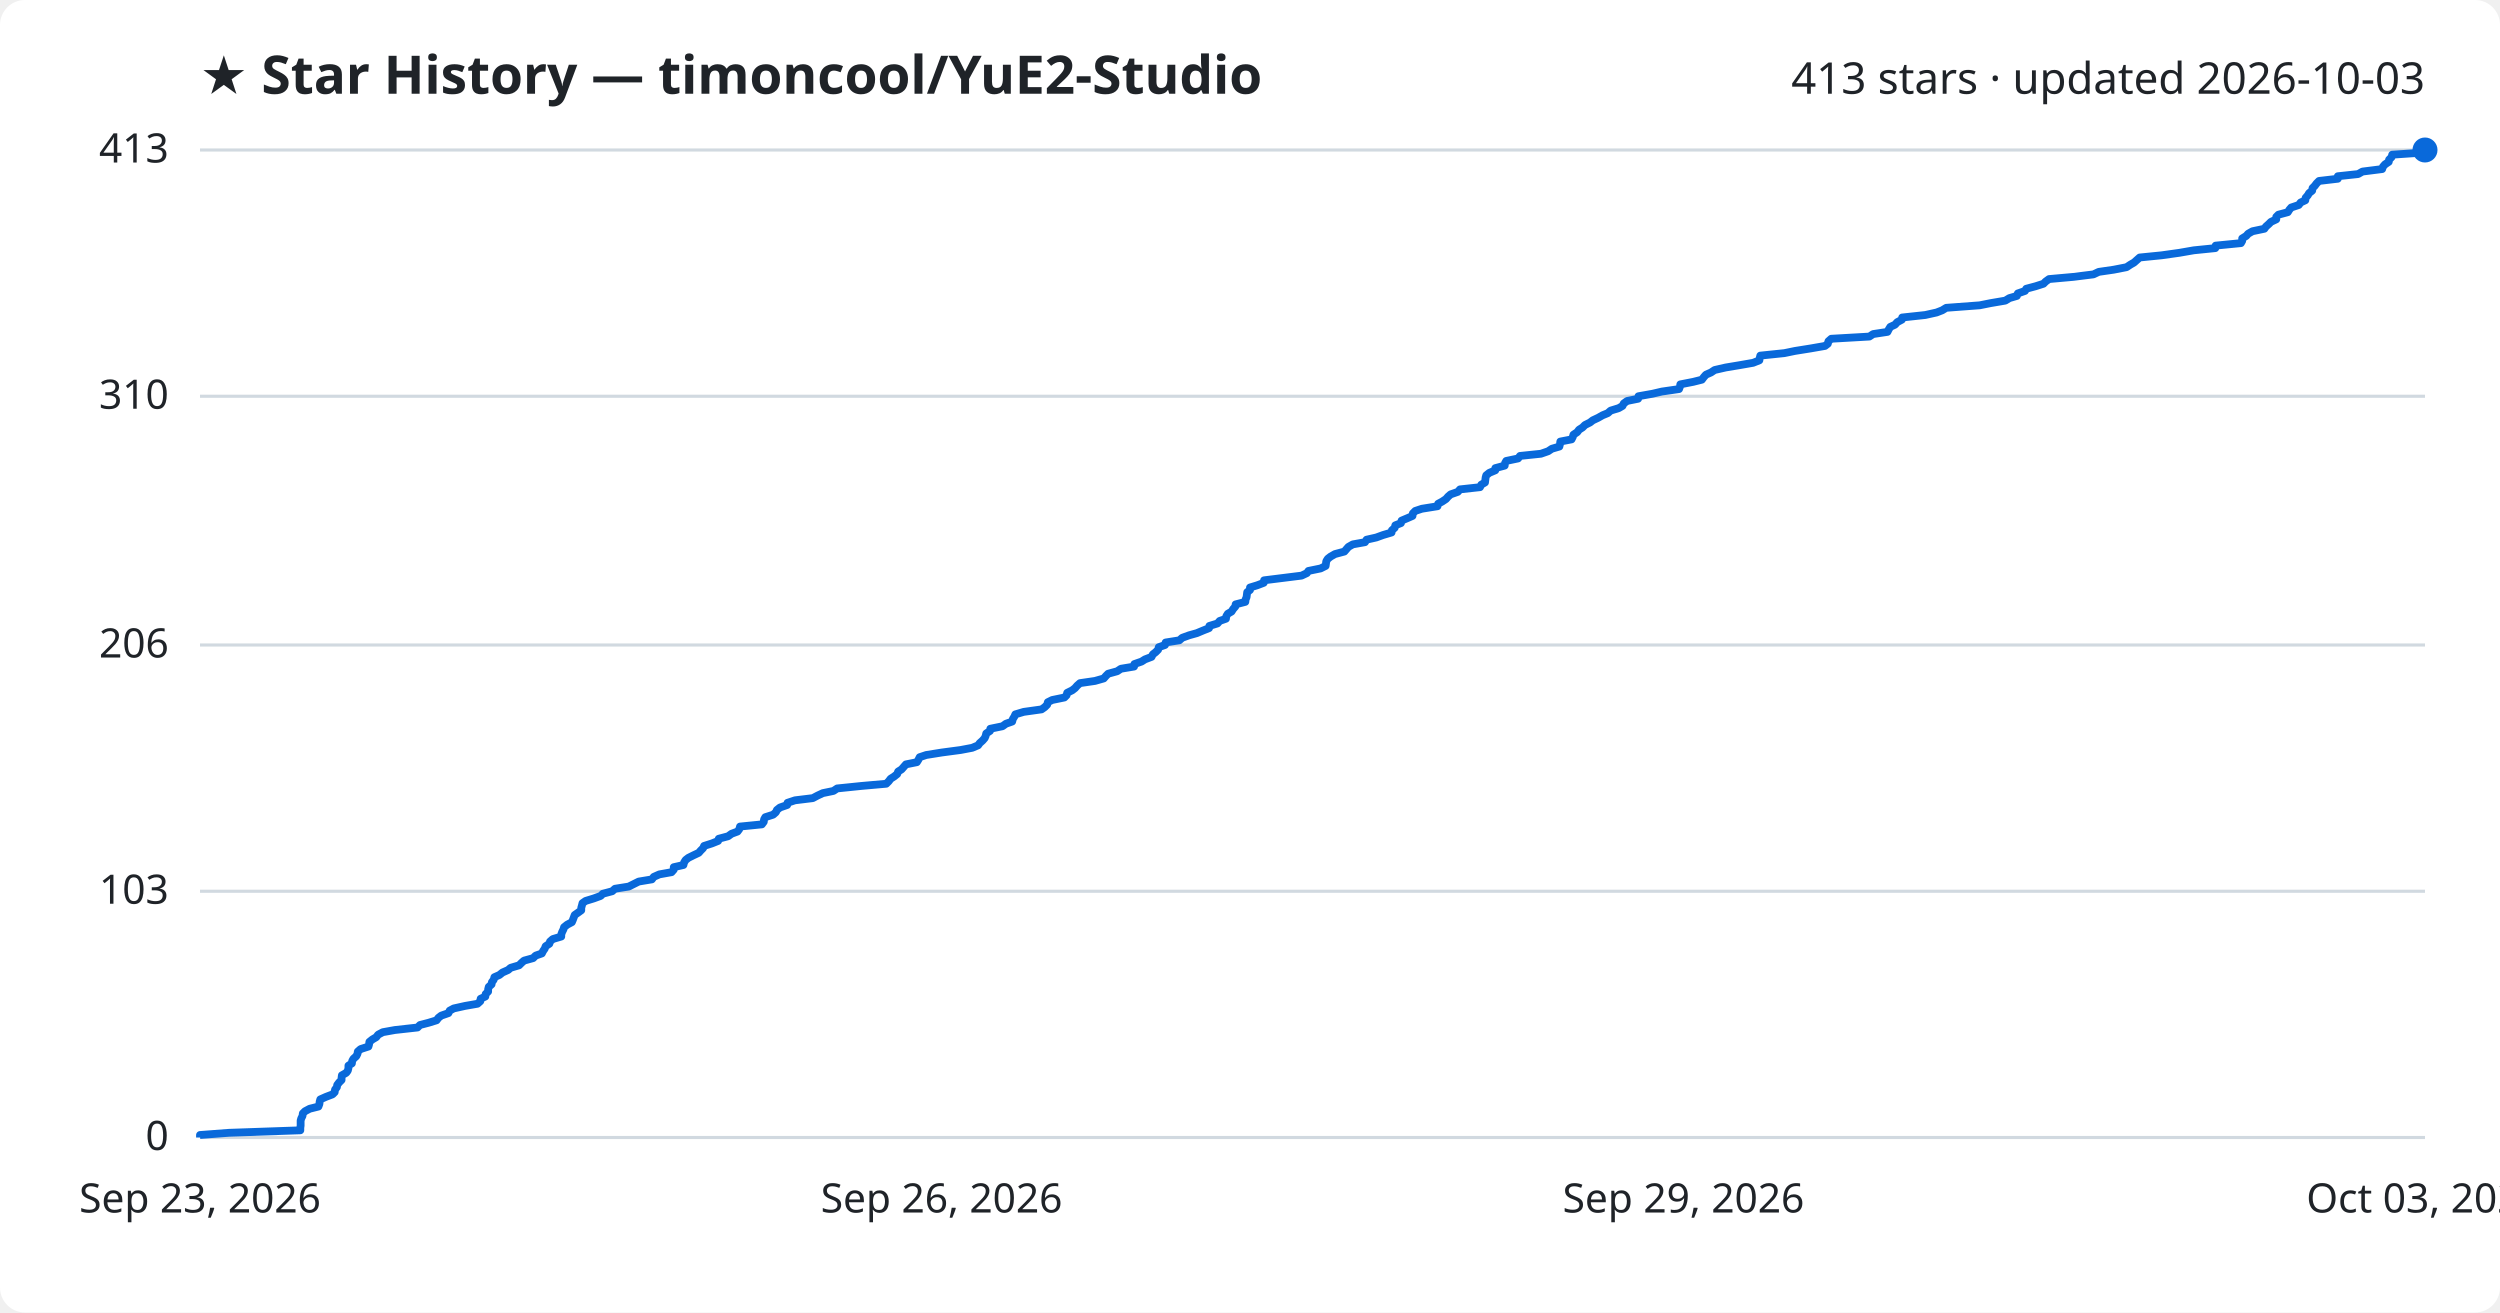
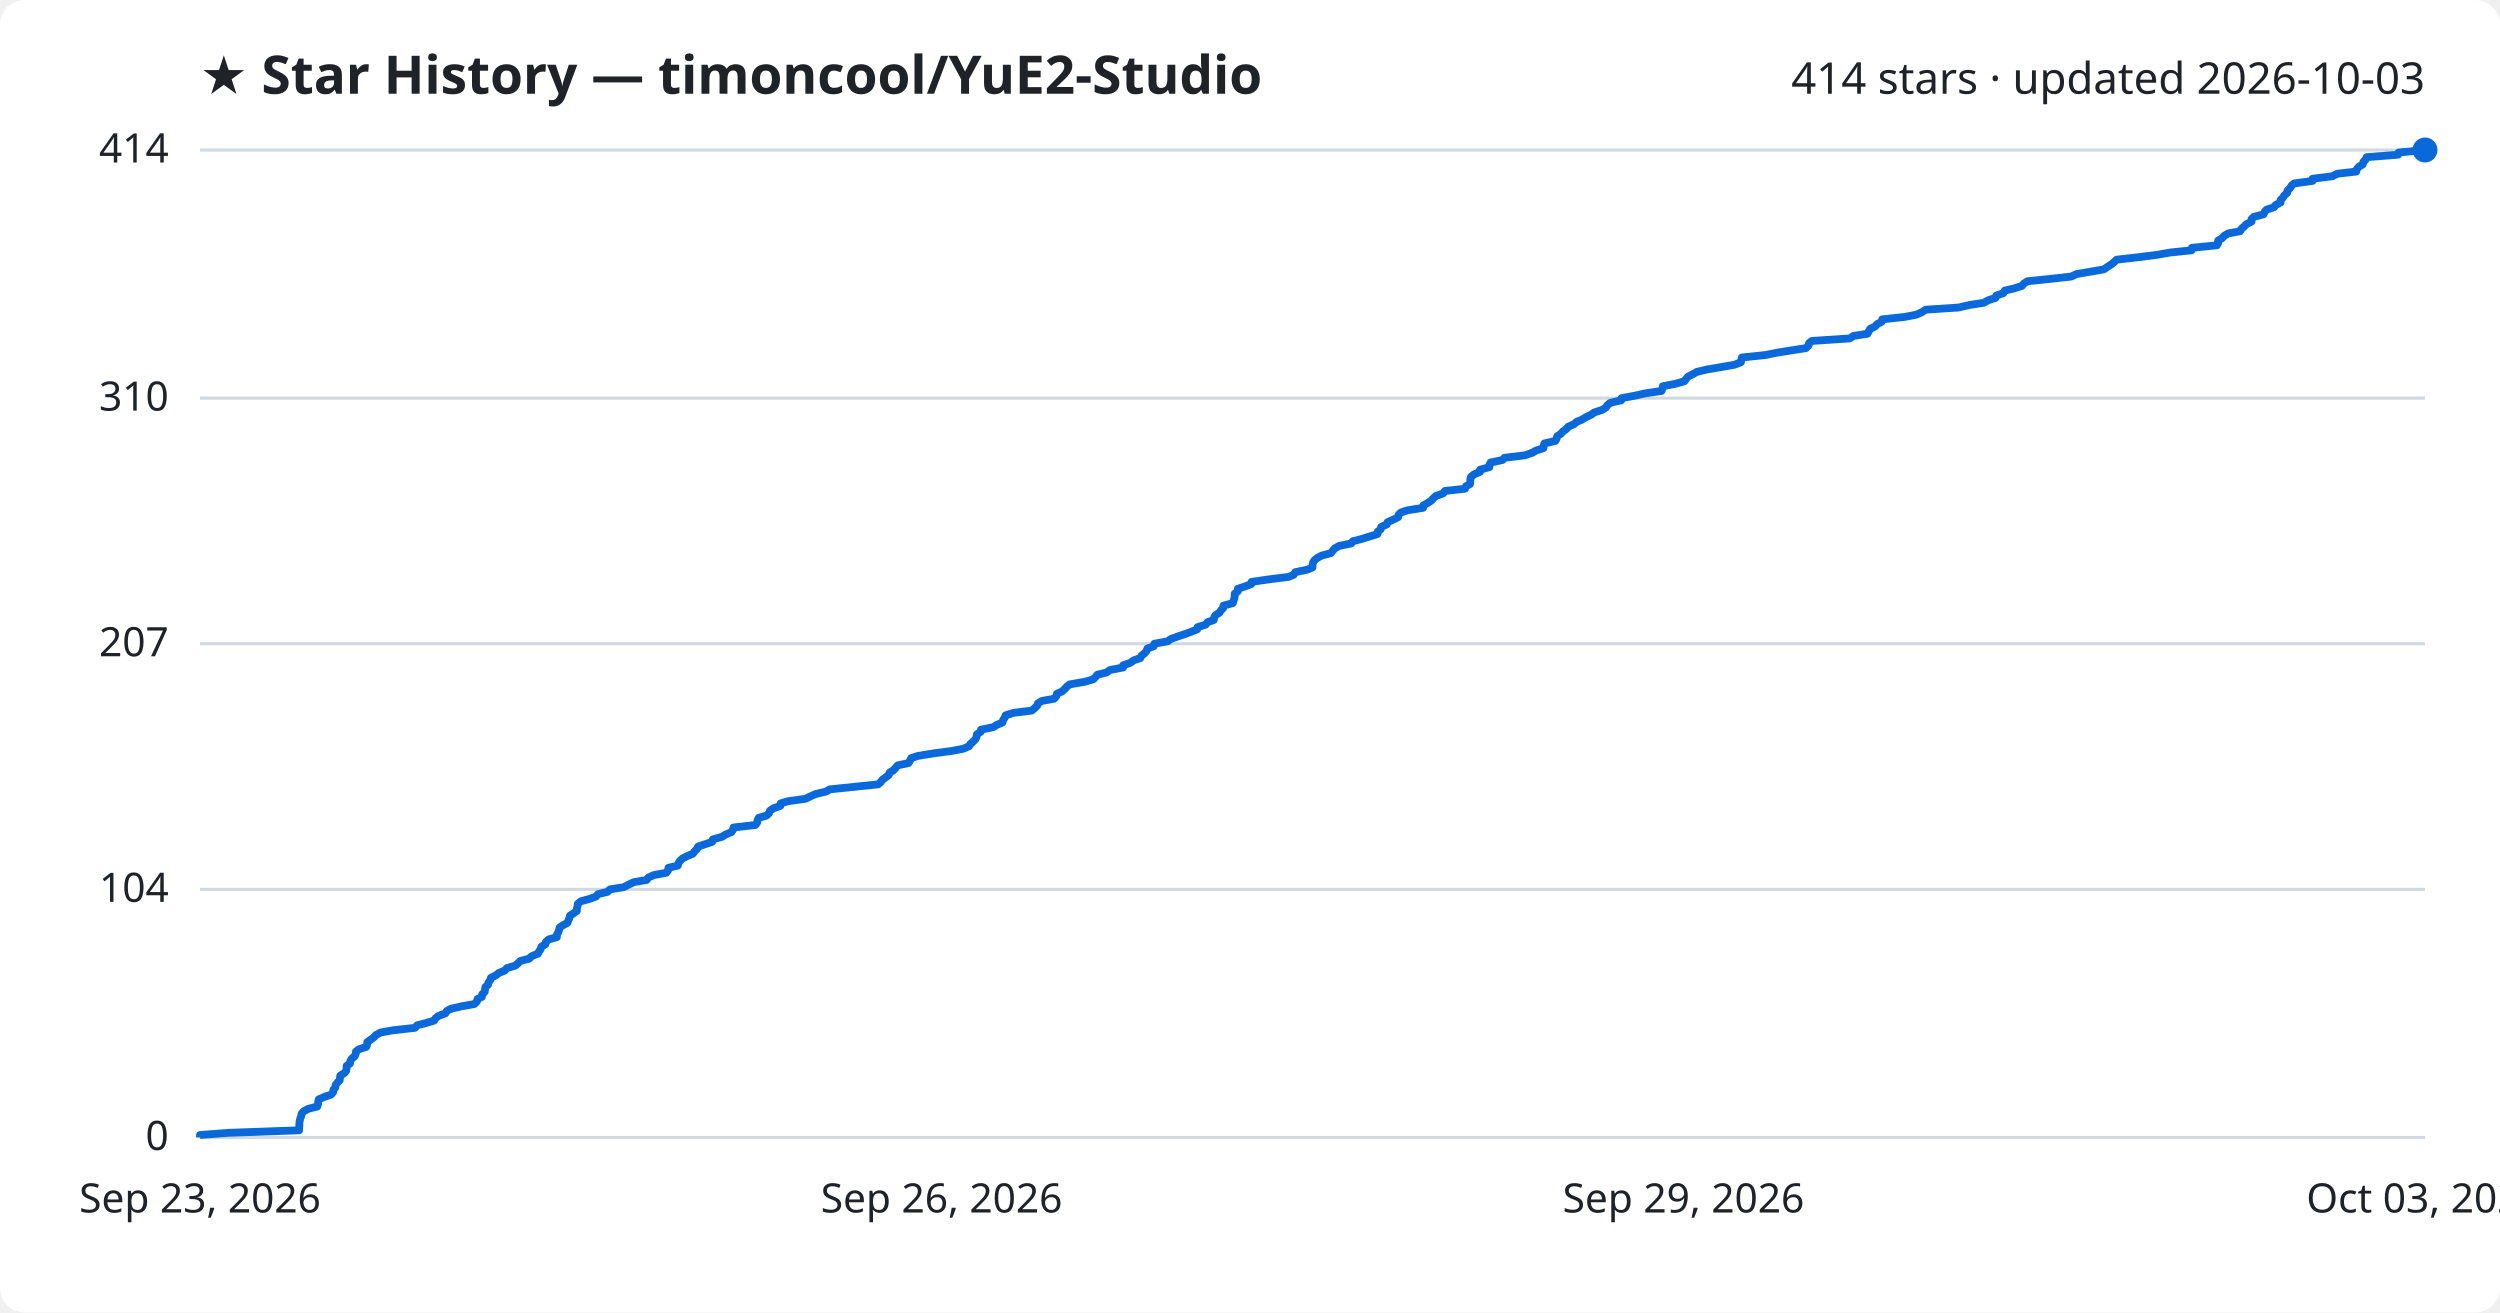
<svg xmlns="http://www.w3.org/2000/svg" viewBox="0 0 800 420" font-family="Segoe UI, sans-serif">
  <rect width="800" height="420" fill="#ffffff" rx="8" />
  <text x="64" y="30" fill="#1f2328" font-size="17" font-weight="700">★ Star History — timoncool/YuE2-Studio</text>
-   <text x="776" y="30" fill="#1f2328" font-size="14" text-anchor="end">413 stars · updated 2026-10-03</text>
+   <text x="776" y="30" fill="#1f2328" font-size="14" text-anchor="end">414 stars · updated 2026-10-03</text>
  <line x1="64" y1="364.0" x2="776" y2="364.0" stroke="#d1d9e0" stroke-width="1" />
  <text x="54" y="368.0" fill="#1f2328" font-size="13" text-anchor="end">0</text>
-   <line x1="64" y1="285.2" x2="776" y2="285.2" stroke="#d1d9e0" stroke-width="1" />
-   <text x="54" y="289.2" fill="#1f2328" font-size="13" text-anchor="end">103</text>
-   <line x1="64" y1="206.4" x2="776" y2="206.4" stroke="#d1d9e0" stroke-width="1" />
-   <text x="54" y="210.4" fill="#1f2328" font-size="13" text-anchor="end">206</text>
-   <line x1="64" y1="126.8" x2="776" y2="126.8" stroke="#d1d9e0" stroke-width="1" />
-   <text x="54" y="130.8" fill="#1f2328" font-size="13" text-anchor="end">310</text>
+   <line x1="64" y1="284.6" x2="776" y2="284.6" stroke="#d1d9e0" stroke-width="1" />
+   <text x="54" y="288.6" fill="#1f2328" font-size="13" text-anchor="end">104</text>
+   <line x1="64" y1="206.0" x2="776" y2="206.0" stroke="#d1d9e0" stroke-width="1" />
+   <text x="54" y="210.0" fill="#1f2328" font-size="13" text-anchor="end">207</text>
+   <line x1="64" y1="127.4" x2="776" y2="127.4" stroke="#d1d9e0" stroke-width="1" />
+   <text x="54" y="131.4" fill="#1f2328" font-size="13" text-anchor="end">310</text>
  <line x1="64" y1="48.0" x2="776" y2="48.0" stroke="#d1d9e0" stroke-width="1" />
-   <text x="54" y="52.0" fill="#1f2328" font-size="13" text-anchor="end">413</text>
-   <path d="M64.0,364.0 L64.0,363.2 L73.2,362.5 L96.1,361.7 L96.1,360.9 L96.2,360.2 L96.2,359.4 L96.2,358.6 L96.4,357.9 L96.8,357.1 L96.9,356.3 L97.6,355.6 L99.1,354.8 L101.9,354.1 L102.2,353.3 L102.3,352.5 L102.5,351.8 L104.3,351.0 L106.4,350.2 L107.1,349.5 L107.2,348.7 L107.8,347.9 L107.9,347.2 L108.5,346.4 L109.3,345.6 L109.3,344.9 L109.4,344.1 L110.8,343.3 L111.3,342.6 L111.5,341.8 L111.5,341.0 L112.6,340.3 L112.7,339.5 L113.1,338.8 L114.0,338.0 L114.4,337.2 L114.5,336.5 L115.4,335.7 L117.9,334.9 L118.1,334.2 L118.2,333.4 L119.2,332.6 L120.4,331.9 L121.0,331.1 L122.5,330.3 L126.4,329.6 L133.6,328.8 L134.4,328.0 L137.1,327.3 L139.7,326.5 L140.3,325.7 L141.2,325.0 L143.5,324.2 L143.9,323.4 L145.2,322.7 L148.8,321.9 L152.8,321.2 L153.7,320.4 L153.8,319.6 L155.3,318.9 L155.4,318.1 L156.2,317.3 L156.2,316.6 L156.4,315.8 L157.3,315.0 L157.4,314.3 L158.0,313.5 L158.2,312.7 L159.8,312.0 L160.8,311.2 L162.6,310.4 L163.4,309.7 L166.1,308.9 L166.9,308.1 L167.7,307.4 L170.6,306.6 L171.4,305.8 L173.4,305.1 L173.8,304.3 L174.3,303.6 L174.6,302.8 L175.8,302.0 L176.0,301.3 L176.9,300.5 L179.6,299.7 L179.6,299.0 L179.9,298.2 L180.3,297.4 L180.5,296.7 L181.5,295.9 L183.0,295.1 L183.3,294.4 L183.6,293.6 L183.9,292.8 L184.9,292.1 L186.0,291.3 L186.0,290.5 L186.2,289.8 L186.4,289.0 L187.4,288.3 L190.0,287.5 L192.2,286.7 L192.9,286.0 L195.9,285.2 L196.8,284.4 L201.2,283.7 L202.8,282.9 L204.4,282.1 L208.6,281.4 L209.2,280.6 L211.0,279.8 L214.9,279.1 L215.6,278.3 L215.6,277.5 L218.7,276.8 L218.9,276.0 L219.4,275.2 L220.3,274.5 L221.9,273.7 L223.6,272.9 L224.2,272.2 L225.0,271.4 L225.3,270.7 L227.8,269.9 L229.8,269.1 L230.0,268.4 L233.0,267.6 L234.1,266.8 L236.0,266.1 L236.6,265.3 L236.8,264.5 L243.8,263.8 L244.4,263.0 L244.5,262.2 L244.9,261.5 L247.4,260.7 L248.3,259.9 L248.6,259.2 L249.6,258.4 L251.9,257.6 L252.0,256.9 L254.4,256.1 L260.1,255.4 L261.6,254.6 L263.3,253.8 L266.7,253.1 L267.9,252.3 L275.7,251.5 L283.6,250.8 L284.4,250.0 L285.0,249.2 L286.1,248.5 L287.1,247.7 L287.4,246.9 L288.5,246.2 L289.2,245.4 L289.9,244.6 L293.4,243.9 L293.9,243.1 L294.3,242.3 L296.4,241.6 L301.4,240.8 L307.4,240.0 L311.1,239.3 L313.0,238.5 L313.5,237.8 L314.4,237.0 L315.1,236.2 L315.4,235.5 L315.6,234.7 L316.8,233.9 L316.9,233.2 L320.8,232.4 L321.9,231.6 L323.9,230.9 L324.1,230.1 L324.6,229.3 L324.9,228.6 L327.6,227.8 L333.3,227.0 L334.3,226.3 L335.1,225.5 L335.3,224.7 L336.7,224.0 L340.6,223.2 L341.3,222.5 L341.5,221.7 L343.1,220.9 L344.0,220.2 L344.7,219.4 L345.6,218.6 L350.4,217.9 L353.2,217.1 L353.9,216.3 L354.6,215.6 L357.5,214.8 L358.7,214.0 L362.9,213.3 L363.0,212.5 L365.3,211.7 L366.4,211.0 L368.5,210.2 L368.9,209.4 L369.8,208.7 L370.6,207.9 L370.8,207.1 L372.8,206.4 L373.0,205.6 L377.4,204.9 L378.3,204.1 L380.5,203.3 L383.0,202.6 L384.9,201.8 L386.9,201.0 L387.0,200.3 L389.6,199.5 L390.3,198.7 L392.3,198.0 L392.4,197.2 L392.9,196.4 L394.1,195.7 L394.6,194.9 L395.3,194.1 L395.4,193.4 L398.5,192.6 L398.6,191.8 L398.9,191.1 L399.0,190.3 L399.1,189.5 L400.0,188.8 L400.0,188.0 L402.3,187.3 L404.4,186.5 L404.5,185.7 L410.1,185.0 L416.5,184.2 L418.2,183.4 L418.7,182.7 L422.6,181.9 L424.2,181.1 L424.3,180.4 L424.4,179.6 L424.9,178.8 L425.8,178.1 L427.2,177.3 L430.2,176.5 L430.8,175.8 L431.5,175.0 L432.9,174.2 L436.8,173.5 L437.3,172.7 L440.4,172.0 L442.6,171.2 L445.3,170.4 L445.4,169.7 L446.3,168.9 L446.5,168.1 L448.3,167.4 L448.5,166.6 L450.4,165.8 L452.0,165.1 L452.1,164.3 L452.9,163.5 L455.0,162.8 L460.0,162.0 L460.2,161.2 L461.5,160.5 L462.7,159.7 L463.4,158.9 L464.2,158.2 L466.5,157.4 L467.2,156.6 L473.6,155.9 L474.0,155.1 L475.2,154.4 L475.3,153.6 L475.4,152.8 L475.6,152.1 L476.6,151.3 L478.5,150.5 L478.5,149.8 L481.5,149.0 L481.6,148.2 L482.0,147.5 L485.8,146.7 L486.4,145.9 L493.1,145.2 L495.4,144.4 L496.6,143.6 L499.0,142.9 L499.2,142.1 L499.3,141.3 L502.9,140.6 L503.3,139.8 L503.5,139.1 L504.7,138.3 L505.3,137.5 L506.4,136.8 L507.2,136.0 L508.8,135.2 L509.7,134.5 L511.4,133.7 L512.8,132.9 L514.5,132.2 L515.4,131.4 L518.0,130.6 L519.2,129.9 L519.6,129.1 L520.7,128.3 L524.2,127.6 L524.3,126.8 L528.8,126.0 L531.8,125.3 L537.3,124.5 L537.6,123.7 L537.7,123.0 L541.8,122.2 L544.6,121.5 L545.2,120.7 L545.9,119.9 L547.5,119.2 L548.7,118.4 L552.2,117.6 L556.4,116.9 L561.0,116.1 L563.0,115.3 L563.1,114.6 L563.3,113.8 L571.0,113.0 L574.4,112.3 L579.4,111.5 L584.0,110.7 L584.9,110.0 L585.1,109.2 L586.0,108.4 L598.2,107.7 L599.4,106.9 L604.0,106.2 L604.4,105.4 L604.9,104.6 L606.4,103.9 L607.1,103.1 L608.6,102.3 L608.7,101.6 L616.1,100.8 L619.7,100.0 L621.5,99.3 L622.8,98.5 L633.5,97.7 L637.0,97.0 L641.7,96.2 L643.0,95.4 L645.4,94.7 L645.7,93.9 L648.0,93.1 L648.4,92.4 L651.4,91.6 L653.9,90.8 L654.6,90.1 L655.7,89.3 L663.5,88.6 L669.9,87.8 L671.6,87.0 L676.4,86.3 L680.5,85.5 L681.7,84.7 L682.9,84.0 L683.8,83.2 L684.7,82.4 L691.7,81.7 L697.4,80.9 L702.0,80.1 L708.9,79.4 L709.0,78.6 L717.1,77.8 L717.5,77.1 L717.5,76.3 L718.8,75.5 L719.4,74.8 L720.8,74.0 L724.6,73.2 L725.1,72.5 L726.0,71.7 L726.7,71.0 L728.4,70.2 L728.4,69.4 L729.1,68.7 L732.1,67.9 L732.6,67.1 L733.2,66.4 L735.6,65.6 L736.2,64.8 L737.7,64.1 L737.8,63.3 L738.5,62.5 L738.9,61.8 L739.9,61.0 L740.0,60.2 L740.7,59.5 L741.3,58.7 L742.1,57.9 L748.1,57.2 L748.1,56.4 L754.6,55.7 L756.0,54.9 L762.3,54.1 L762.5,53.4 L763.2,52.6 L764.4,51.8 L764.5,51.1 L765.3,50.3 L765.5,49.5 L775.8,48.8 L776.0,48.0 L776.0,48.0" fill="none" stroke="#0969da" stroke-width="2.5" stroke-linejoin="round" />
+   <text x="54" y="52.0" fill="#1f2328" font-size="13" text-anchor="end">414</text>
+   <path d="M64.0,364.0 L64.0,363.2 L73.1,362.5 L95.7,361.7 L95.7,360.9 L95.8,360.2 L95.8,359.4 L95.9,358.7 L96.1,357.9 L96.4,357.1 L96.5,356.4 L97.2,355.6 L98.7,354.8 L101.5,354.1 L101.8,353.3 L101.8,352.6 L102.0,351.8 L103.8,351.0 L105.9,350.3 L106.6,349.5 L106.7,348.7 L107.3,348.0 L107.4,347.2 L108.0,346.4 L108.7,345.7 L108.8,344.9 L108.9,344.2 L110.2,343.4 L110.8,342.6 L110.9,341.9 L110.9,341.1 L112.0,340.3 L112.1,339.6 L112.5,338.8 L113.5,338.0 L113.8,337.3 L113.9,336.5 L114.8,335.8 L117.2,335.0 L117.5,334.2 L117.5,333.5 L118.6,332.7 L119.7,331.9 L120.3,331.2 L121.8,330.4 L125.7,329.7 L132.8,328.9 L133.5,328.1 L136.2,327.4 L138.9,326.6 L139.4,325.8 L140.3,325.1 L142.5,324.3 L143.0,323.5 L144.3,322.8 L147.8,322.0 L151.8,321.3 L152.6,320.5 L152.8,319.7 L154.2,319.0 L154.3,318.2 L155.1,317.4 L155.2,316.7 L155.3,315.9 L156.2,315.1 L156.3,314.4 L156.9,313.6 L157.1,312.9 L158.7,312.1 L159.7,311.3 L161.5,310.6 L162.2,309.8 L164.9,309.0 L165.7,308.3 L166.5,307.5 L169.3,306.8 L170.1,306.0 L172.1,305.2 L172.5,304.5 L173.0,303.7 L173.3,302.9 L174.5,302.2 L174.7,301.4 L175.6,300.6 L178.2,299.9 L178.2,299.1 L178.6,298.4 L178.9,297.6 L179.1,296.8 L180.1,296.1 L181.6,295.3 L181.9,294.5 L182.2,293.8 L182.4,293.0 L183.5,292.3 L184.6,291.5 L184.6,290.7 L184.8,290.0 L184.9,289.2 L185.9,288.4 L188.5,287.7 L190.7,286.9 L191.4,286.1 L194.4,285.4 L195.2,284.6 L199.6,283.9 L201.1,283.1 L202.8,282.3 L206.9,281.6 L207.5,280.8 L209.3,280.0 L213.2,279.3 L213.8,278.5 L213.9,277.7 L216.9,277.0 L217.1,276.2 L217.6,275.5 L218.4,274.7 L220.0,273.9 L221.7,273.2 L222.3,272.4 L223.1,271.6 L223.4,270.9 L225.8,270.1 L227.9,269.4 L228.1,268.6 L231.0,267.8 L232.1,267.1 L234.0,266.3 L234.6,265.5 L234.7,264.8 L241.7,264.0 L242.3,263.2 L242.4,262.5 L242.8,261.7 L245.3,261.0 L246.1,260.2 L246.4,259.4 L247.4,258.7 L249.7,257.9 L249.8,257.1 L252.1,256.4 L257.8,255.6 L259.2,254.9 L261.0,254.1 L264.3,253.3 L265.5,252.6 L273.2,251.8 L281.0,251.0 L281.8,250.3 L282.4,249.5 L283.5,248.7 L284.4,248.0 L284.7,247.2 L285.9,246.5 L286.6,245.7 L287.3,244.9 L290.7,244.2 L291.2,243.4 L291.6,242.6 L293.7,241.9 L298.6,241.1 L304.6,240.3 L308.2,239.6 L310.1,238.8 L310.5,238.1 L311.4,237.3 L312.2,236.5 L312.5,235.8 L312.6,235.0 L313.8,234.2 L313.9,233.5 L317.8,232.7 L318.9,232.0 L320.8,231.2 L321.0,230.4 L321.5,229.7 L321.8,228.9 L324.4,228.1 L330.1,227.4 L331.1,226.6 L331.9,225.8 L332.1,225.1 L333.4,224.3 L337.3,223.6 L338.0,222.8 L338.2,222.0 L339.8,221.3 L340.7,220.5 L341.4,219.7 L342.3,219.0 L347.0,218.2 L349.8,217.4 L350.5,216.7 L351.2,215.9 L354.1,215.2 L355.2,214.4 L359.4,213.6 L359.4,212.9 L361.7,212.1 L362.8,211.3 L364.9,210.6 L365.3,209.8 L366.2,209.1 L366.9,208.3 L367.2,207.5 L369.2,206.8 L369.4,206.0 L373.7,205.2 L374.6,204.5 L376.8,203.7 L379.2,202.9 L381.1,202.2 L383.1,201.4 L383.2,200.7 L385.8,199.9 L386.4,199.1 L388.4,198.4 L388.5,197.6 L389.0,196.8 L390.2,196.1 L390.7,195.3 L391.4,194.6 L391.5,193.8 L394.5,193.0 L394.7,192.3 L395.0,191.5 L395.1,190.7 L395.1,190.0 L396.1,189.2 L396.1,188.4 L398.3,187.7 L400.4,186.9 L400.5,186.2 L406.0,185.4 L412.4,184.6 L414.0,183.9 L414.5,183.1 L418.3,182.3 L420.0,181.6 L420.0,180.8 L420.2,180.0 L420.6,179.3 L421.6,178.5 L422.9,177.8 L425.9,177.0 L426.5,176.2 L427.1,175.5 L428.5,174.7 L432.4,173.9 L432.9,173.2 L436.0,172.4 L438.2,171.7 L440.8,170.9 L440.9,170.1 L441.8,169.4 L442.0,168.6 L443.8,167.8 L444.0,167.1 L445.8,166.3 L447.4,165.5 L447.5,164.8 L448.3,164.0 L450.4,163.3 L455.4,162.5 L455.5,161.7 L456.8,161.0 L458.0,160.2 L458.7,159.4 L459.5,158.7 L461.8,157.9 L462.4,157.1 L468.8,156.4 L469.1,155.6 L470.4,154.9 L470.5,154.1 L470.5,153.3 L470.7,152.6 L471.7,151.8 L473.6,151.0 L473.6,150.3 L476.6,149.5 L476.6,148.8 L477.0,148.0 L480.8,147.2 L481.4,146.5 L488.0,145.7 L490.3,144.9 L491.5,144.2 L493.9,143.4 L494.0,142.6 L494.2,141.9 L497.7,141.1 L498.1,140.4 L498.3,139.6 L499.5,138.8 L500.1,138.1 L501.2,137.3 L501.9,136.5 L503.6,135.8 L504.5,135.0 L506.2,134.3 L507.5,133.5 L509.2,132.7 L510.1,132.0 L512.6,131.2 L513.9,130.4 L514.3,129.7 L515.3,128.9 L518.8,128.1 L518.9,127.4 L523.3,126.6 L526.3,125.9 L531.7,125.1 L532.0,124.3 L532.1,123.6 L536.2,122.8 L539.0,122.0 L539.5,121.3 L540.2,120.5 L541.8,119.7 L543.0,119.0 L546.4,118.2 L550.6,117.5 L555.1,116.7 L557.1,115.9 L557.2,115.2 L557.4,114.4 L565.0,113.6 L568.4,112.9 L573.4,112.1 L577.9,111.4 L578.7,110.6 L578.9,109.8 L579.8,109.1 L591.9,108.3 L593.1,107.5 L597.6,106.8 L598.0,106.0 L598.5,105.2 L600.0,104.5 L600.7,103.7 L602.1,103.0 L602.3,102.2 L609.6,101.4 L613.2,100.7 L615.0,99.9 L616.2,99.1 L626.8,98.4 L630.2,97.6 L634.8,96.9 L636.2,96.1 L638.6,95.3 L638.8,94.6 L641.1,93.8 L641.5,93.0 L644.5,92.3 L647.0,91.5 L647.7,90.7 L648.8,90.0 L656.5,89.2 L662.8,88.5 L664.5,87.7 L669.2,86.9 L673.2,86.2 L674.4,85.4 L675.6,84.6 L676.5,83.9 L677.3,83.1 L684.3,82.3 L689.9,81.6 L694.5,80.8 L701.3,80.1 L701.4,79.3 L709.4,78.5 L709.8,77.8 L709.8,77.0 L711.1,76.2 L711.7,75.5 L713.0,74.7 L716.8,74.0 L717.3,73.2 L718.2,72.4 L718.9,71.7 L720.5,70.9 L720.5,70.1 L721.2,69.4 L724.3,68.6 L724.7,67.8 L725.3,67.1 L727.7,66.3 L728.2,65.6 L729.8,64.8 L729.8,64.0 L730.5,63.3 L731.0,62.5 L731.9,61.7 L732.0,61.0 L732.8,60.2 L733.3,59.4 L734.1,58.7 L740.0,57.9 L740.0,57.2 L746.4,56.4 L747.9,55.6 L754.0,54.9 L754.2,54.1 L754.9,53.3 L756.1,52.6 L756.3,51.8 L757.0,51.1 L757.3,50.3 L767.4,49.5 L767.6,48.8 L776.0,48.0 L776.0,48.0" fill="none" stroke="#0969da" stroke-width="2.5" stroke-linejoin="round" />
  <circle cx="776.0" cy="48.0" r="4" fill="#0969da" />
  <text x="64.0" y="388" fill="#1f2328" font-size="13" text-anchor="middle">Sep 23, 2026</text>
  <text x="301.3" y="388" fill="#1f2328" font-size="13" text-anchor="middle">Sep 26, 2026</text>
  <text x="538.7" y="388" fill="#1f2328" font-size="13" text-anchor="middle">Sep 29, 2026</text>
  <text x="776.0" y="388" fill="#1f2328" font-size="13" text-anchor="middle">Oct 03, 2026</text>
</svg>
